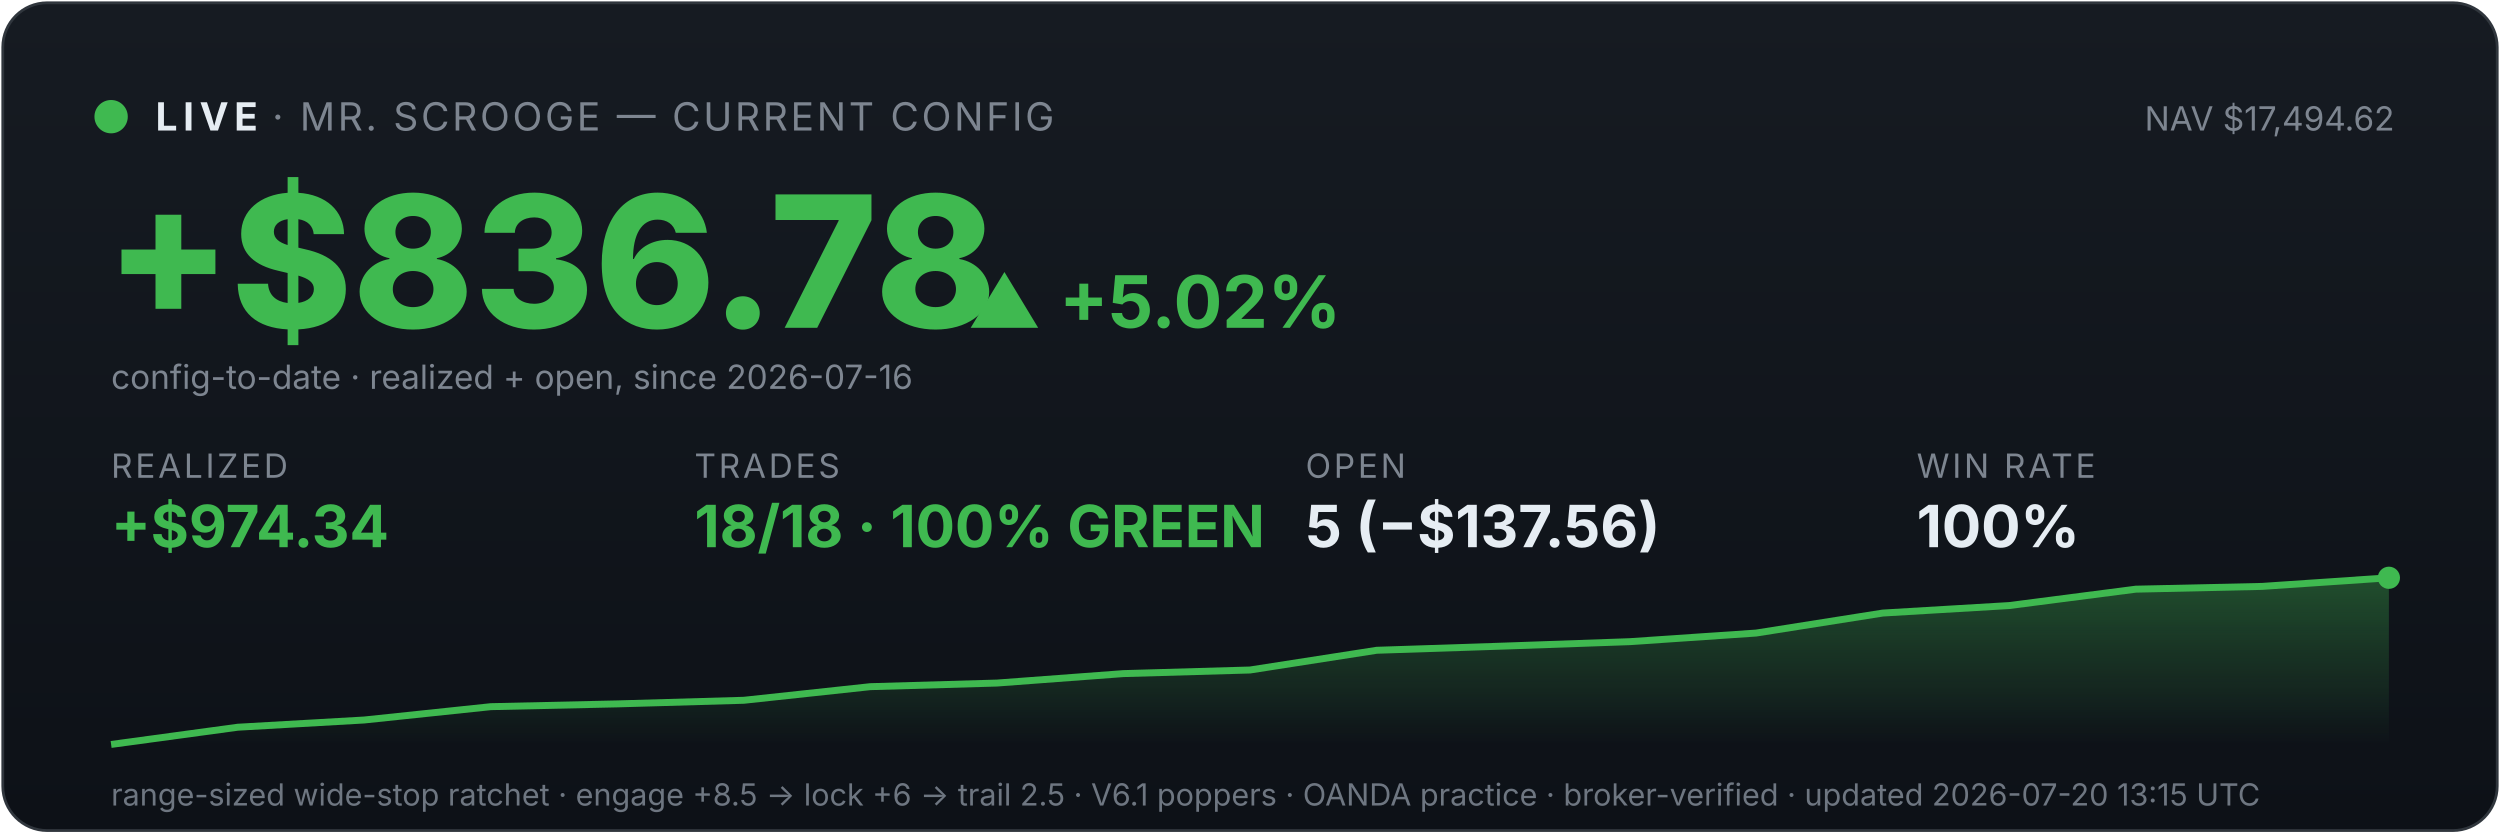
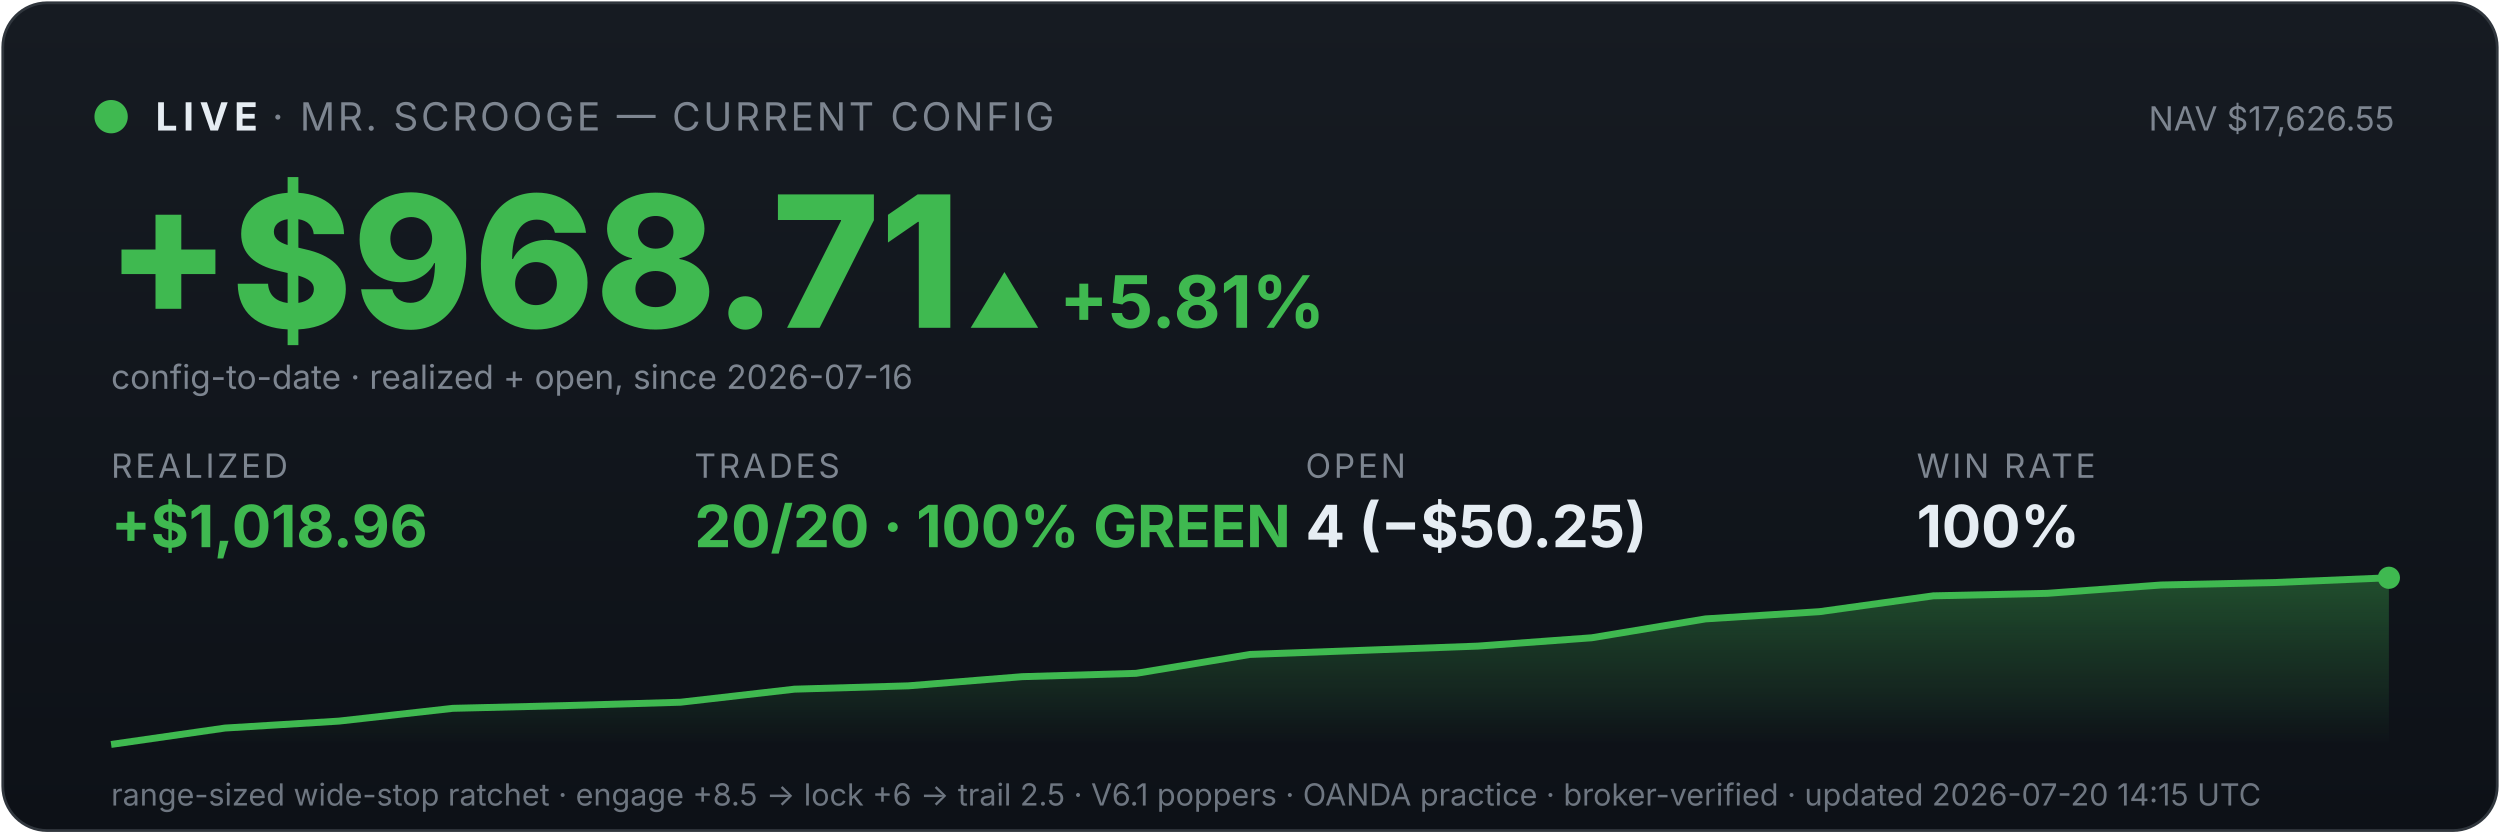
<svg xmlns="http://www.w3.org/2000/svg" viewBox="0 0 900 300" width="100%" font-family="system-ui,-apple-system,sans-serif">
  <defs>
    <linearGradient id="bg" x1="0" y1="0" x2="0" y2="1">
      <stop offset="0" stop-color="#161b22" />
      <stop offset="1" stop-color="#0d1117" />
    </linearGradient>
    <linearGradient id="fill" x1="0" y1="0" x2="0" y2="1">
      <stop offset="0" stop-color="#3fb950" stop-opacity="0.35" />
      <stop offset="1" stop-color="#3fb950" stop-opacity="0" />
    </linearGradient>
  </defs>
  <rect x="1" y="1" width="898" height="298" rx="16" fill="url(#bg)" stroke="#30363d" />
  <circle cx="40" cy="42" r="6" fill="#3fb950" />
  <text x="56" y="47" font-size="14" font-weight="700" fill="#e6edf3" letter-spacing="2">LIVE</text>
  <text x="98" y="47" font-size="14" fill="#7d8590" letter-spacing="1">· MR. SCROOGE — CURRENT CONFIG</text>
-   <text x="862" y="47" font-size="12" fill="#7d8590" text-anchor="end">NAV $17,494.62</text>
-   <text x="38" y="118" font-size="66" font-weight="800" fill="#3fb950">+$836.78</text>
-   <text x="348" y="118" font-size="26" font-weight="700" fill="#3fb950">▲ +5.02%</text>
+   <text x="862" y="47" font-size="12" fill="#7d8590" text-anchor="end">NAV $17,626.55</text>
+   <text x="38" y="118" font-size="66" font-weight="800" fill="#3fb950">+$968.71</text>
+   <text x="348" y="118" font-size="26" font-weight="700" fill="#3fb950">▲ +5.81%</text>
  <text x="40" y="140" font-size="12" fill="#7d8590">config-to-date · realized + open, since 2026-07-16</text>
  <text x="40" y="172" font-family="system-ui,-apple-system,sans-serif" font-size="12" fill="#7d8590" letter-spacing="1">REALIZED</text>
-   <text x="40" y="197" font-family="system-ui,-apple-system,sans-serif" font-size="21" font-weight="700" fill="#3fb950">+$974.34</text>
+   <text x="40" y="197" font-family="system-ui,-apple-system,sans-serif" font-size="21" font-weight="700" fill="#3fb950">+$1,018.96</text>
  <text x="250" y="172" font-family="system-ui,-apple-system,sans-serif" font-size="12" fill="#7d8590" letter-spacing="1">TRADES</text>
-   <text x="250" y="197" font-family="system-ui,-apple-system,sans-serif" font-size="21" font-weight="700" fill="#3fb950">18/18 · 100% GREEN</text>
+   <text x="250" y="197" font-family="system-ui,-apple-system,sans-serif" font-size="21" font-weight="700" fill="#3fb950">20/20 · 100% GREEN</text>
  <text x="470" y="172" font-family="system-ui,-apple-system,sans-serif" font-size="12" fill="#7d8590" letter-spacing="1">OPEN</text>
-   <text x="470" y="197" font-family="system-ui,-apple-system,sans-serif" font-size="21" font-weight="700" fill="#e6edf3">5 (−$137.56)</text>
+   <text x="470" y="197" font-family="system-ui,-apple-system,sans-serif" font-size="21" font-weight="700" fill="#e6edf3">4 (−$50.25)</text>
  <text x="690" y="172" font-family="system-ui,-apple-system,sans-serif" font-size="12" fill="#7d8590" letter-spacing="1">WIN RATE</text>
  <text x="690" y="197" font-family="system-ui,-apple-system,sans-serif" font-size="21" font-weight="700" fill="#e6edf3">100%</text>
-   <polygon points="40,268 40.0,268.0 85.6,261.8 131.1,259.2 176.7,254.4 222.2,253.4 267.8,252.1 313.3,247.2 358.9,245.9 404.4,242.5 450.0,241.2 495.6,234.1 541.1,232.6 586.7,231.0 632.2,227.9 677.8,220.7 723.3,218.0 768.9,212.1 814.4,211.1 860.0,208.0 860,268" fill="url(#fill)" />
-   <polyline points="40.0,268.0 85.6,261.8 131.1,259.2 176.7,254.4 222.2,253.4 267.8,252.1 313.3,247.2 358.9,245.9 404.4,242.5 450.0,241.2 495.6,234.1 541.1,232.6 586.7,231.0 632.2,227.9 677.8,220.7 723.3,218.0 768.9,212.1 814.4,211.1 860.0,208.0" fill="none" stroke="#3fb950" stroke-width="2.5" />
+   <polygon points="40,268 40.0,268.0 81.0,262.1 122.0,259.6 163.0,255.0 204.0,254.0 245.0,252.8 286.0,248.1 327.0,246.9 368.0,243.6 409.0,242.4 450.0,235.6 491.0,234.1 532.0,232.6 573.0,229.6 614.0,222.8 655.0,220.2 696.0,214.5 737.0,213.6 778.0,210.6 819.0,209.7 860.0,208.0 860,268" fill="url(#fill)" />
+   <polyline points="40.0,268.0 81.0,262.1 122.0,259.6 163.0,255.0 204.0,254.0 245.0,252.8 286.0,248.1 327.0,246.9 368.0,243.6 409.0,242.4 450.0,235.6 491.0,234.1 532.0,232.6 573.0,229.6 614.0,222.8 655.0,220.2 696.0,214.5 737.0,213.6 778.0,210.6 819.0,209.7 860.0,208.0" fill="none" stroke="#3fb950" stroke-width="2.5" />
  <circle cx="860.0" cy="208.0" r="4" fill="#3fb950" />
-   <text x="40" y="290" font-size="11" fill="#6e7681">range-sized wide-stop ratchet · engage +8.5 → lock +6 → trail 2.5 · V6.1 poppers · OANDA practice · broker-verified · updated 2026-07-20 13:15 UTC</text>
+   <text x="40" y="290" font-size="11" fill="#6e7681">range-sized wide-stop ratchet · engage +8.5 → lock +6 → trail 2.5 · V6.1 poppers · OANDA practice · broker-verified · updated 2026-07-20 14:15 UTC</text>
</svg>
